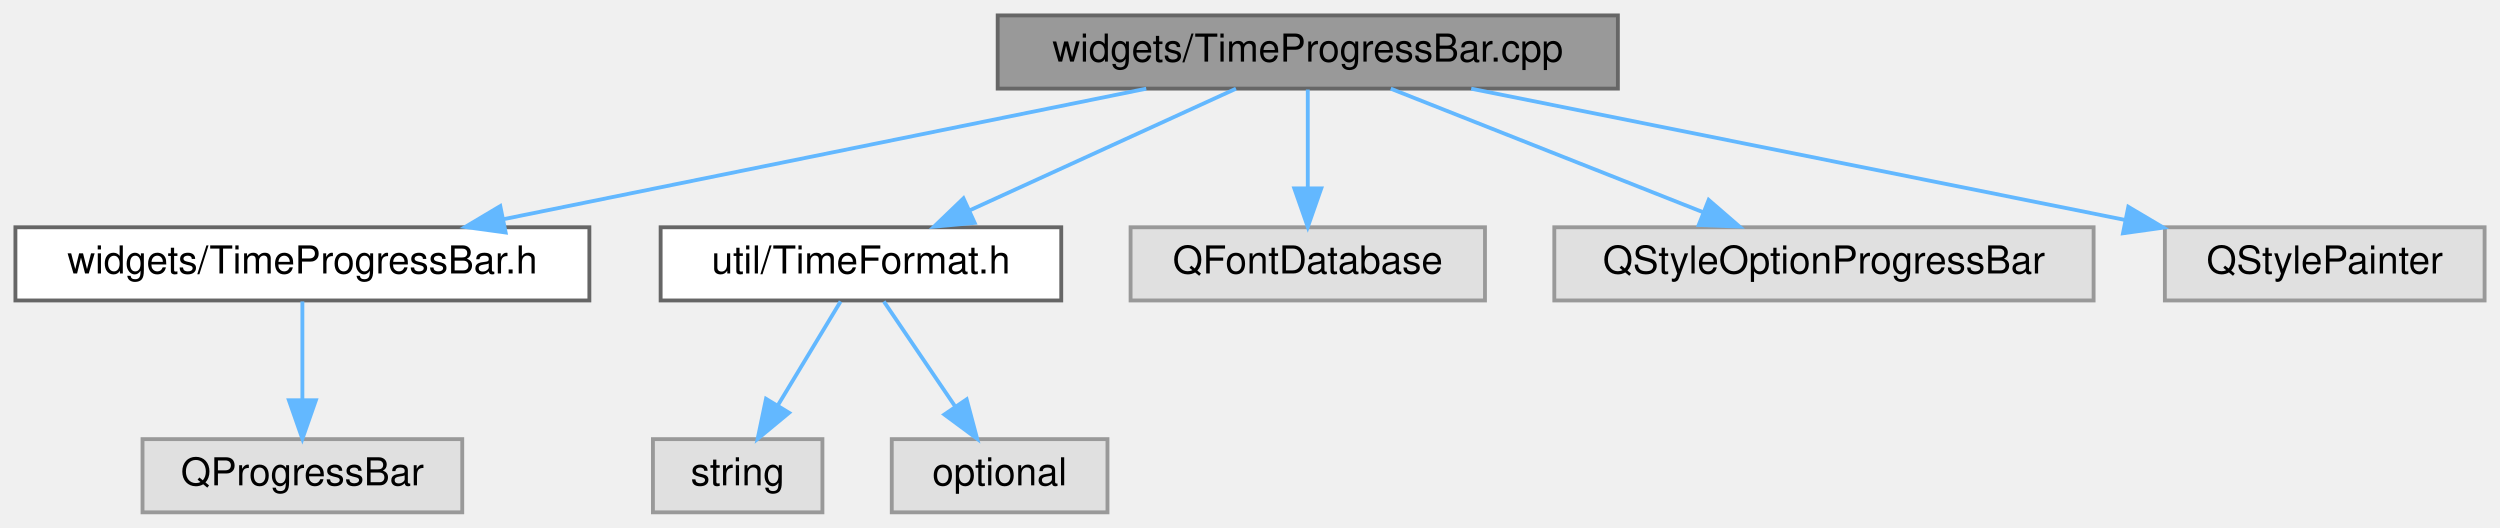
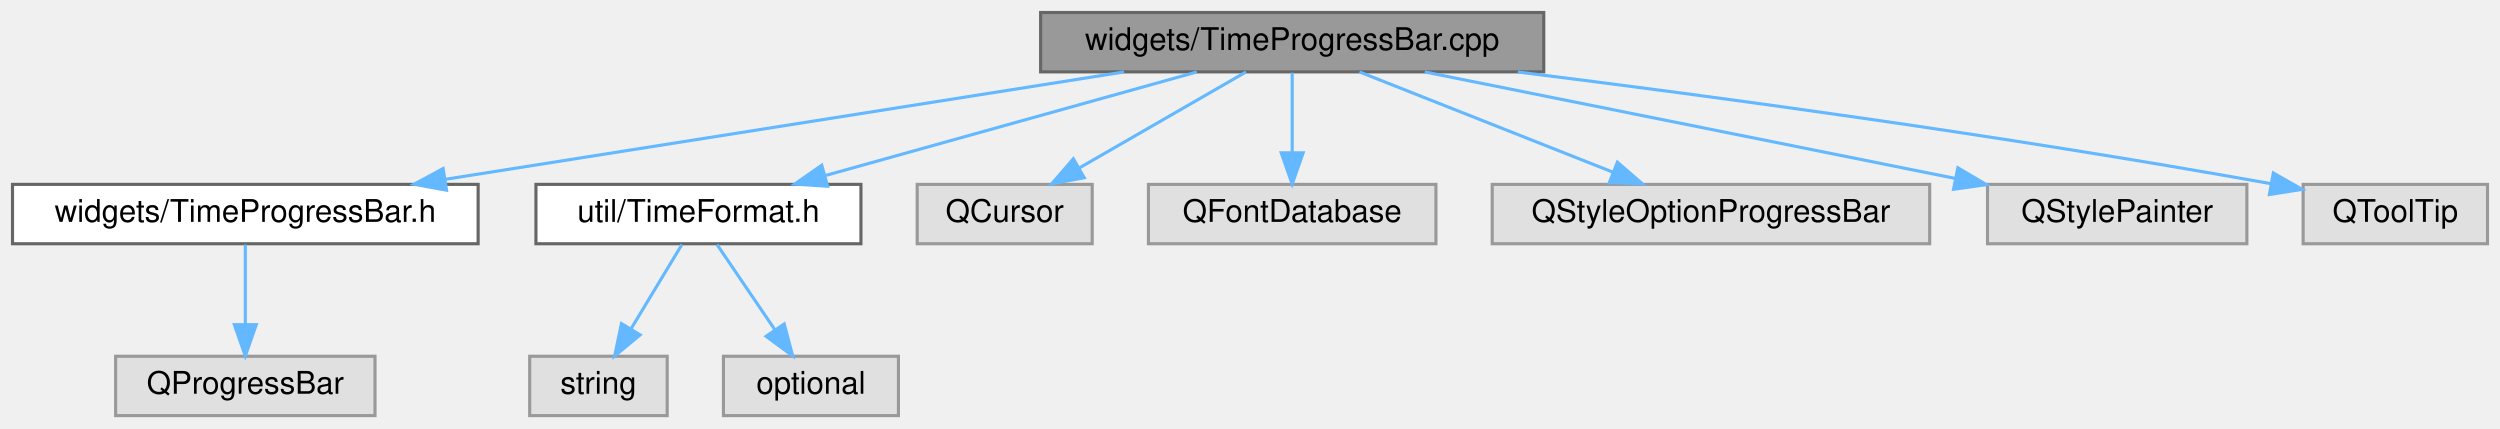
- <svg xmlns="http://www.w3.org/2000/svg" xmlns:xlink="http://www.w3.org/1999/xlink" width="649pt" height="137pt" viewBox="0.00 0.00 649.00 137.00">
+ <svg xmlns="http://www.w3.org/2000/svg" xmlns:xlink="http://www.w3.org/1999/xlink" width="800pt" height="137pt" viewBox="0.00 0.00 800.00 137.00">
  <g id="graph0" class="graph" transform="scale(1 1) rotate(0) translate(4 133)">
    <g id="Node000001" class="node">
      <g id="a_Node000001">
        <a xlink:title=" ">
-           <polygon fill="#999999" stroke="#666666" points="416,-129 255,-129 255,-110 416,-110 416,-129" />
-           <text text-anchor="middle" x="335.5" y="-117" font-family="Helvetica,sans-Serif" font-size="10.00">widgets/TimeProgressBar.cpp</text>
+           <polygon fill="#999999" stroke="#666666" points="490,-129 329,-129 329,-110 490,-110 490,-129" />
+           <text text-anchor="middle" x="409.5" y="-117" font-family="Helvetica,sans-Serif" font-size="10.00">widgets/TimeProgressBar.cpp</text>
        </a>
      </g>
    </g>
    <g id="Node000002" class="node">
      <g id="a_Node000002">
        <a xlink:href="_time_progress_bar_8h.html" target="_top" xlink:title=" ">
          <polygon fill="white" stroke="#666666" points="149,-74 0,-74 0,-55 149,-55 149,-74" />
          <text text-anchor="middle" x="74.5" y="-62" font-family="Helvetica,sans-Serif" font-size="10.00">widgets/TimeProgressBar.h</text>
        </a>
      </g>
    </g>
    <g id="edge1_Node000001_Node000002" class="edge">
      <g id="a_edge1_Node000001_Node000002">
        <a xlink:title=" ">
-           <path fill="none" stroke="#63b8ff" d="M293.57,-109.98C248.23,-100.78 175.89,-86.09 126.85,-76.13" />
-           <polygon fill="#63b8ff" stroke="#63b8ff" points="127.26,-72.64 116.76,-74.08 125.87,-79.5 127.26,-72.64" />
+           <path fill="none" stroke="#63b8ff" d="M355.68,-109.98C296.55,-100.63 201.63,-85.61 138.67,-75.65" />
+           <polygon fill="#63b8ff" stroke="#63b8ff" points="138.89,-72.14 128.47,-74.04 137.8,-79.06 138.89,-72.14" />
        </a>
      </g>
    </g>
    <g id="Node000004" class="node">
      <g id="a_Node000004">
        <a xlink:href="_time_format_8h.html" target="_top" xlink:title=" ">
          <polygon fill="white" stroke="#666666" points="271.5,-74 167.5,-74 167.5,-55 271.5,-55 271.5,-74" />
          <text text-anchor="middle" x="219.5" y="-62" font-family="Helvetica,sans-Serif" font-size="10.00">util/TimeFormat.h</text>
        </a>
      </g>
    </g>
    <g id="edge3_Node000001_Node000004" class="edge">
      <g id="a_edge3_Node000001_Node000004">
        <a xlink:title=" ">
-           <path fill="none" stroke="#63b8ff" d="M316.86,-109.98C298.2,-101.46 269.25,-88.23 247.76,-78.41" />
-           <polygon fill="#63b8ff" stroke="#63b8ff" points="249.03,-75.14 238.48,-74.17 246.12,-81.51 249.03,-75.14" />
+           <path fill="none" stroke="#63b8ff" d="M378.97,-109.98C346.8,-101.01 295.94,-86.82 260.33,-76.89" />
+           <polygon fill="#63b8ff" stroke="#63b8ff" points="260.84,-73.4 250.27,-74.08 258.96,-80.14 260.84,-73.4" />
        </a>
      </g>
    </g>
    <g id="Node000007" class="node">
      <g id="a_Node000007">
        <a xlink:title=" ">
-           <polygon fill="#e0e0e0" stroke="#999999" points="381.5,-74 289.5,-74 289.5,-55 381.5,-55 381.5,-74" />
-           <text text-anchor="middle" x="335.5" y="-62" font-family="Helvetica,sans-Serif" font-size="10.00">QFontDatabase</text>
+           <polygon fill="#e0e0e0" stroke="#999999" points="345.5,-74 289.5,-74 289.5,-55 345.5,-55 345.5,-74" />
+           <text text-anchor="middle" x="317.5" y="-62" font-family="Helvetica,sans-Serif" font-size="10.00">QCursor</text>
        </a>
      </g>
    </g>
    <g id="edge6_Node000001_Node000007" class="edge">
      <g id="a_edge6_Node000001_Node000007">
        <a xlink:title=" ">
-           <path fill="none" stroke="#63b8ff" d="M335.5,-109.75C335.5,-102.8 335.5,-92.85 335.5,-84.13" />
-           <polygon fill="#63b8ff" stroke="#63b8ff" points="339,-84.09 335.5,-74.09 332,-84.09 339,-84.09" />
+           <path fill="none" stroke="#63b8ff" d="M394.72,-109.98C380.32,-101.69 358.19,-88.94 341.31,-79.22" />
+           <polygon fill="#63b8ff" stroke="#63b8ff" points="342.96,-76.13 332.55,-74.17 339.47,-82.19 342.96,-76.13" />
        </a>
      </g>
    </g>
    <g id="Node000008" class="node">
      <g id="a_Node000008">
        <a xlink:title=" ">
-           <polygon fill="#e0e0e0" stroke="#999999" points="539.5,-74 399.5,-74 399.5,-55 539.5,-55 539.5,-74" />
-           <text text-anchor="middle" x="469.5" y="-62" font-family="Helvetica,sans-Serif" font-size="10.00">QStyleOptionProgressBar</text>
+           <polygon fill="#e0e0e0" stroke="#999999" points="455.5,-74 363.5,-74 363.5,-55 455.5,-55 455.5,-74" />
+           <text text-anchor="middle" x="409.5" y="-62" font-family="Helvetica,sans-Serif" font-size="10.00">QFontDatabase</text>
        </a>
      </g>
    </g>
    <g id="edge7_Node000001_Node000008" class="edge">
      <g id="a_edge7_Node000001_Node000008">
        <a xlink:title=" ">
-           <path fill="none" stroke="#63b8ff" d="M357.03,-109.98C378.97,-101.3 413.24,-87.75 438.19,-77.88" />
-           <polygon fill="#63b8ff" stroke="#63b8ff" points="439.57,-81.1 447.58,-74.17 436.99,-74.59 439.57,-81.1" />
+           <path fill="none" stroke="#63b8ff" d="M409.5,-109.75C409.5,-102.8 409.5,-92.85 409.5,-84.13" />
+           <polygon fill="#63b8ff" stroke="#63b8ff" points="413,-84.09 409.5,-74.09 406,-84.09 413,-84.09" />
        </a>
      </g>
    </g>
    <g id="Node000009" class="node">
      <g id="a_Node000009">
        <a xlink:title=" ">
-           <polygon fill="#e0e0e0" stroke="#999999" points="641,-74 558,-74 558,-55 641,-55 641,-74" />
-           <text text-anchor="middle" x="599.5" y="-62" font-family="Helvetica,sans-Serif" font-size="10.00">QStylePainter</text>
+           <polygon fill="#e0e0e0" stroke="#999999" points="613.5,-74 473.5,-74 473.5,-55 613.5,-55 613.5,-74" />
+           <text text-anchor="middle" x="543.5" y="-62" font-family="Helvetica,sans-Serif" font-size="10.00">QStyleOptionProgressBar</text>
        </a>
      </g>
    </g>
    <g id="edge8_Node000001_Node000009" class="edge">
      <g id="a_edge8_Node000001_Node000009">
        <a xlink:title=" ">
-           <path fill="none" stroke="#63b8ff" d="M377.92,-109.98C424.14,-100.7 498.12,-85.85 547.74,-75.89" />
-           <polygon fill="#63b8ff" stroke="#63b8ff" points="548.51,-79.31 557.63,-73.91 547.13,-72.44 548.51,-79.31" />
+           <path fill="none" stroke="#63b8ff" d="M431.03,-109.98C452.97,-101.3 487.24,-87.75 512.19,-77.88" />
+           <polygon fill="#63b8ff" stroke="#63b8ff" points="513.57,-81.1 521.58,-74.17 510.99,-74.59 513.57,-81.1" />
+         </a>
+       </g>
+     </g>
+     <g id="Node000010" class="node">
+       <g id="a_Node000010">
+         <a xlink:title=" ">
+           <polygon fill="#e0e0e0" stroke="#999999" points="715,-74 632,-74 632,-55 715,-55 715,-74" />
+           <text text-anchor="middle" x="673.5" y="-62" font-family="Helvetica,sans-Serif" font-size="10.00">QStylePainter</text>
+         </a>
+       </g>
+     </g>
+     <g id="edge9_Node000001_Node000010" class="edge">
+       <g id="a_edge9_Node000001_Node000010">
+         <a xlink:title=" ">
+           <path fill="none" stroke="#63b8ff" d="M451.92,-109.98C498.14,-100.7 572.12,-85.85 621.74,-75.89" />
+           <polygon fill="#63b8ff" stroke="#63b8ff" points="622.51,-79.31 631.63,-73.91 621.13,-72.44 622.51,-79.31" />
+         </a>
+       </g>
+     </g>
+     <g id="Node000011" class="node">
+       <g id="a_Node000011">
+         <a xlink:title=" ">
+           <polygon fill="#e0e0e0" stroke="#999999" points="792,-74 733,-74 733,-55 792,-55 792,-74" />
+           <text text-anchor="middle" x="762.5" y="-62" font-family="Helvetica,sans-Serif" font-size="10.00">QToolTip</text>
+         </a>
+       </g>
+     </g>
+     <g id="edge10_Node000001_Node000011" class="edge">
+       <g id="a_edge10_Node000001_Node000011">
+         <a xlink:title=" ">
+           <path fill="none" stroke="#63b8ff" d="M481.7,-109.96C543.4,-102.29 634.75,-90.02 722.79,-74.2" />
+           <polygon fill="#63b8ff" stroke="#63b8ff" points="723.46,-77.64 732.68,-72.41 722.21,-70.75 723.46,-77.64" />
        </a>
      </g>
    </g>
    <g id="Node000003" class="node">
      <g id="a_Node000003">
        <a xlink:title=" ">
          <polygon fill="#e0e0e0" stroke="#999999" points="116,-19 33,-19 33,0 116,0 116,-19" />
          <text text-anchor="middle" x="74.5" y="-7" font-family="Helvetica,sans-Serif" font-size="10.00">QProgressBar</text>
        </a>
      </g>
    </g>
    <g id="edge2_Node000002_Node000003" class="edge">
      <g id="a_edge2_Node000002_Node000003">
        <a xlink:title=" ">
          <path fill="none" stroke="#63b8ff" d="M74.5,-54.75C74.5,-47.8 74.5,-37.85 74.5,-29.13" />
          <polygon fill="#63b8ff" stroke="#63b8ff" points="78,-29.09 74.5,-19.09 71,-29.09 78,-29.09" />
        </a>
      </g>
    </g>
    <g id="Node000005" class="node">
      <g id="a_Node000005">
        <a xlink:title=" ">
          <polygon fill="#e0e0e0" stroke="#999999" points="209.5,-19 165.5,-19 165.5,0 209.5,0 209.5,-19" />
          <text text-anchor="middle" x="187.5" y="-7" font-family="Helvetica,sans-Serif" font-size="10.00">string</text>
        </a>
      </g>
    </g>
    <g id="edge4_Node000004_Node000005" class="edge">
      <g id="a_edge4_Node000004_Node000005">
        <a xlink:title=" ">
          <path fill="none" stroke="#63b8ff" d="M214.22,-54.75C209.79,-47.42 203.34,-36.73 197.88,-27.7" />
          <polygon fill="#63b8ff" stroke="#63b8ff" points="200.85,-25.84 192.69,-19.09 194.86,-29.46 200.85,-25.84" />
        </a>
      </g>
    </g>
    <g id="Node000006" class="node">
      <g id="a_Node000006">
        <a xlink:title=" ">
          <polygon fill="#e0e0e0" stroke="#999999" points="283.5,-19 227.5,-19 227.5,0 283.5,0 283.5,-19" />
          <text text-anchor="middle" x="255.5" y="-7" font-family="Helvetica,sans-Serif" font-size="10.00">optional</text>
        </a>
      </g>
    </g>
    <g id="edge5_Node000004_Node000006" class="edge">
      <g id="a_edge5_Node000004_Node000006">
        <a xlink:title=" ">
          <path fill="none" stroke="#63b8ff" d="M225.44,-54.75C230.48,-47.34 237.84,-36.5 244.01,-27.41" />
          <polygon fill="#63b8ff" stroke="#63b8ff" points="246.94,-29.33 249.67,-19.09 241.15,-25.39 246.94,-29.33" />
        </a>
      </g>
    </g>
  </g>
</svg>
